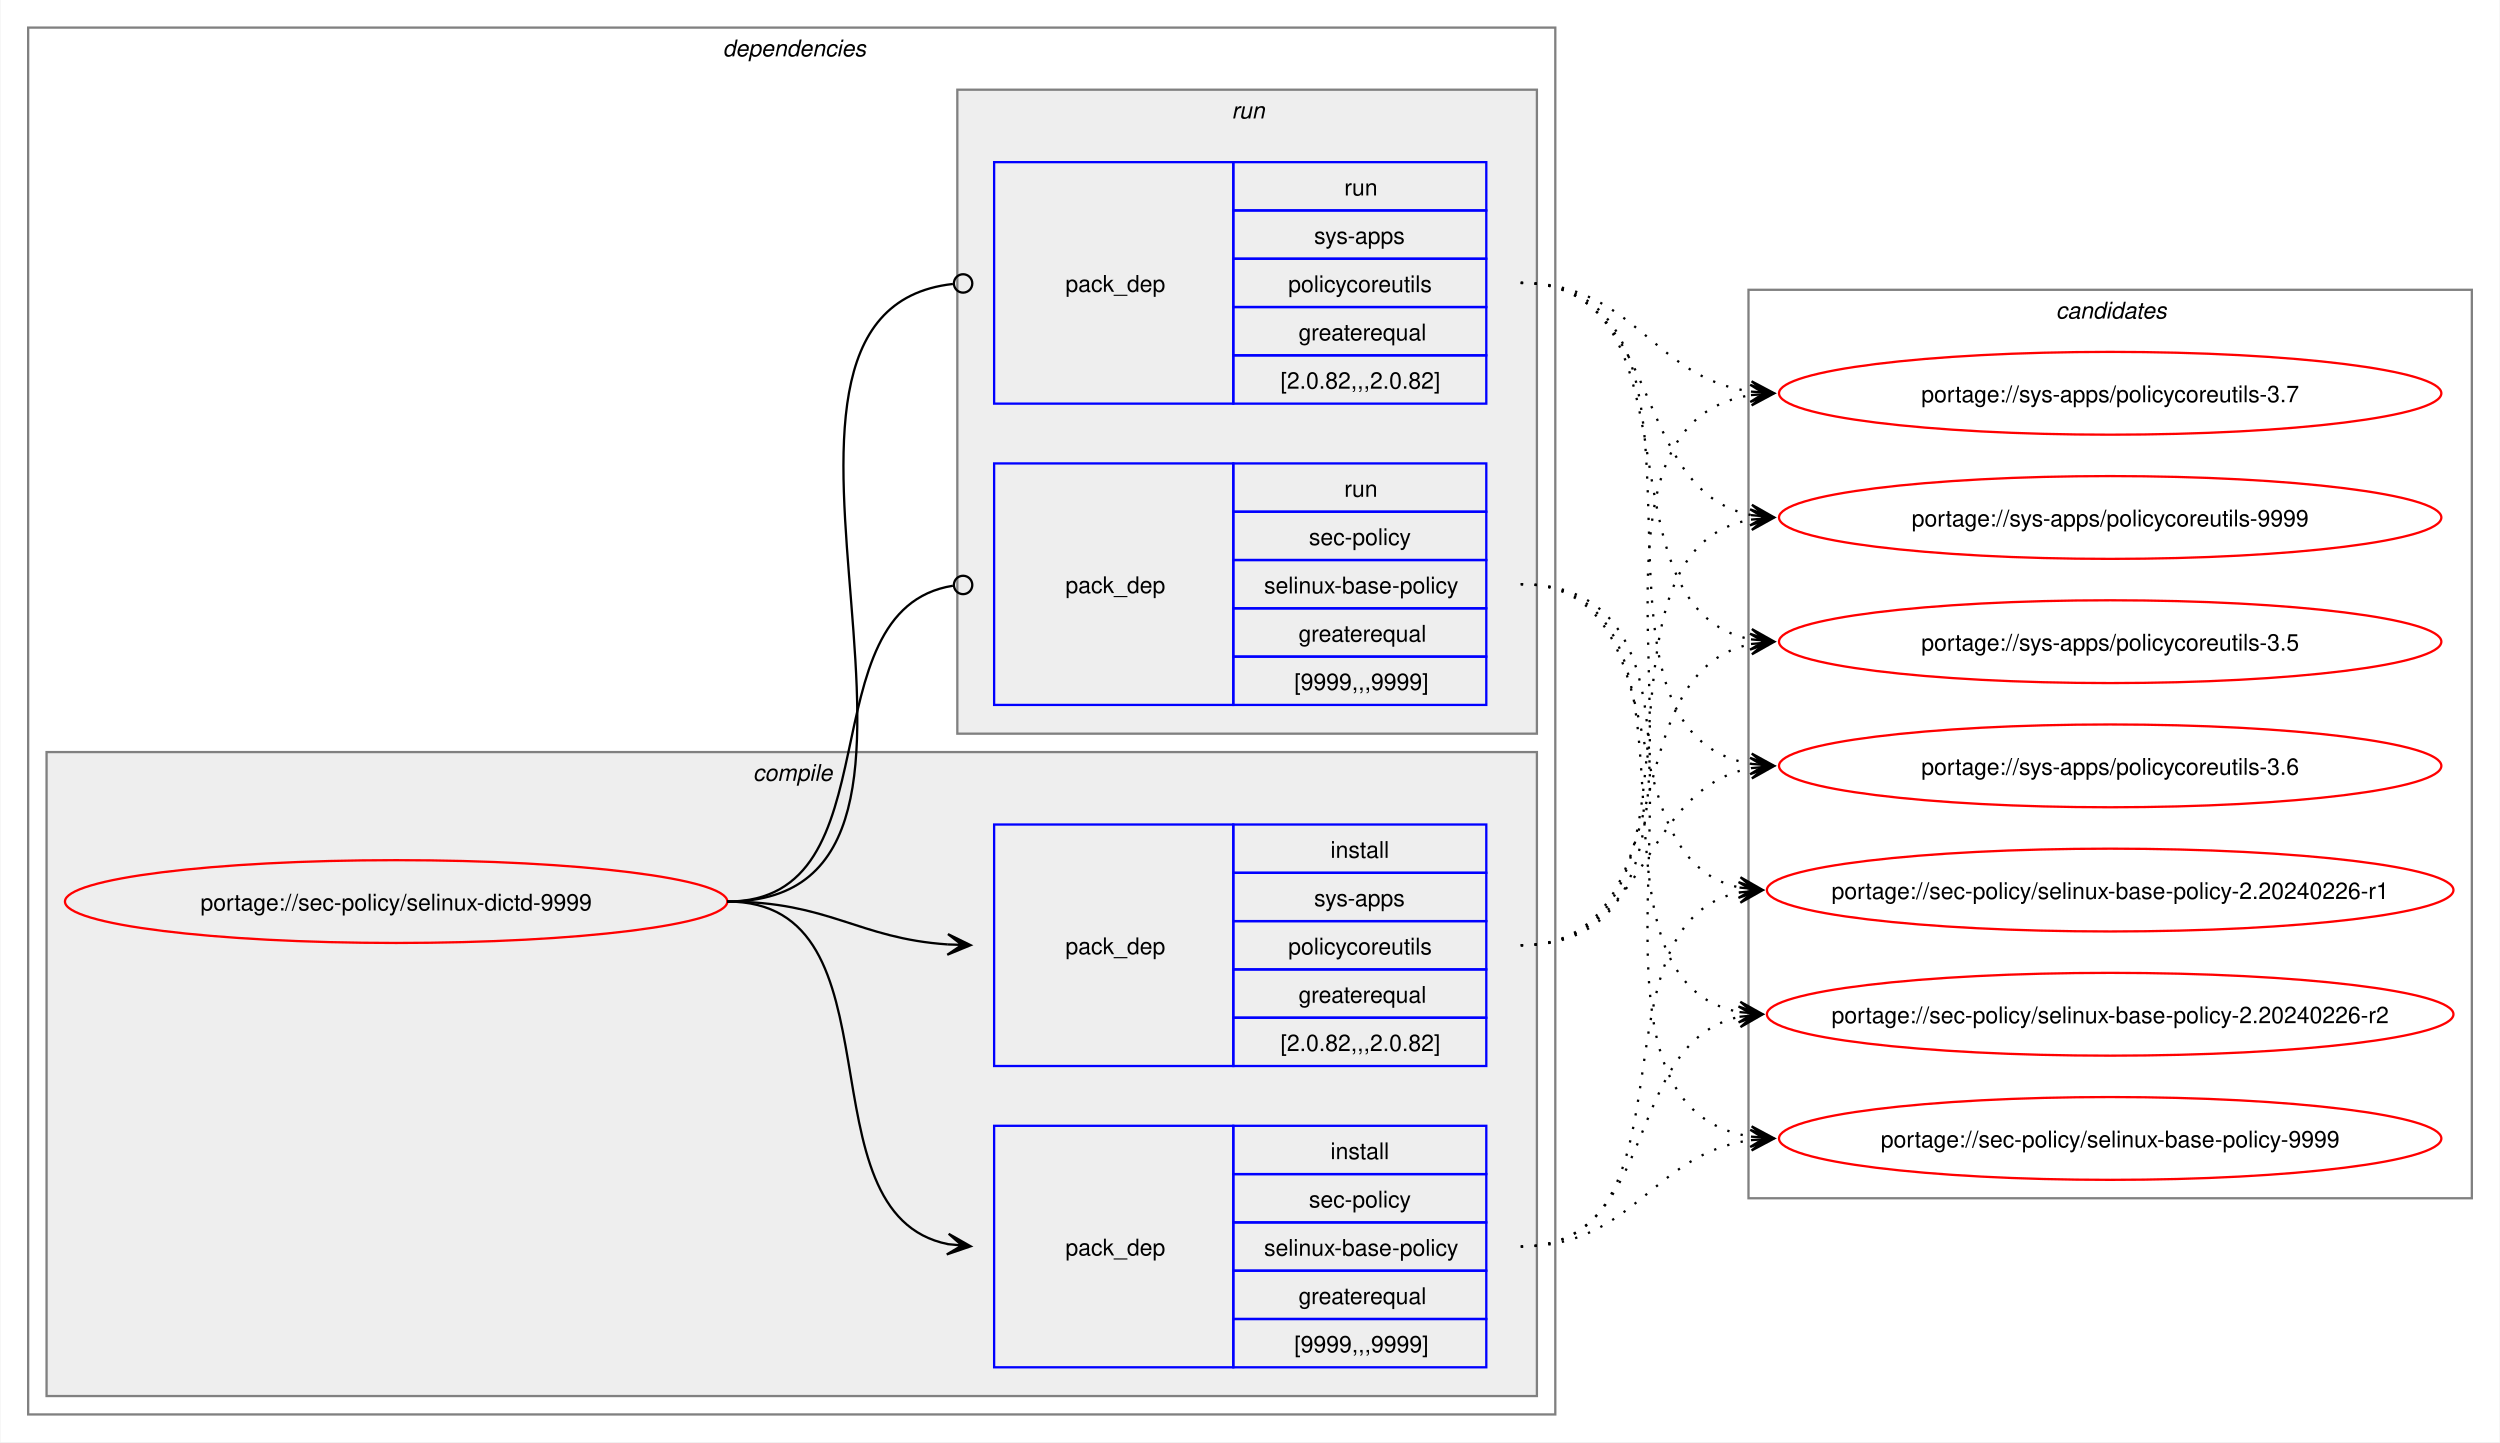
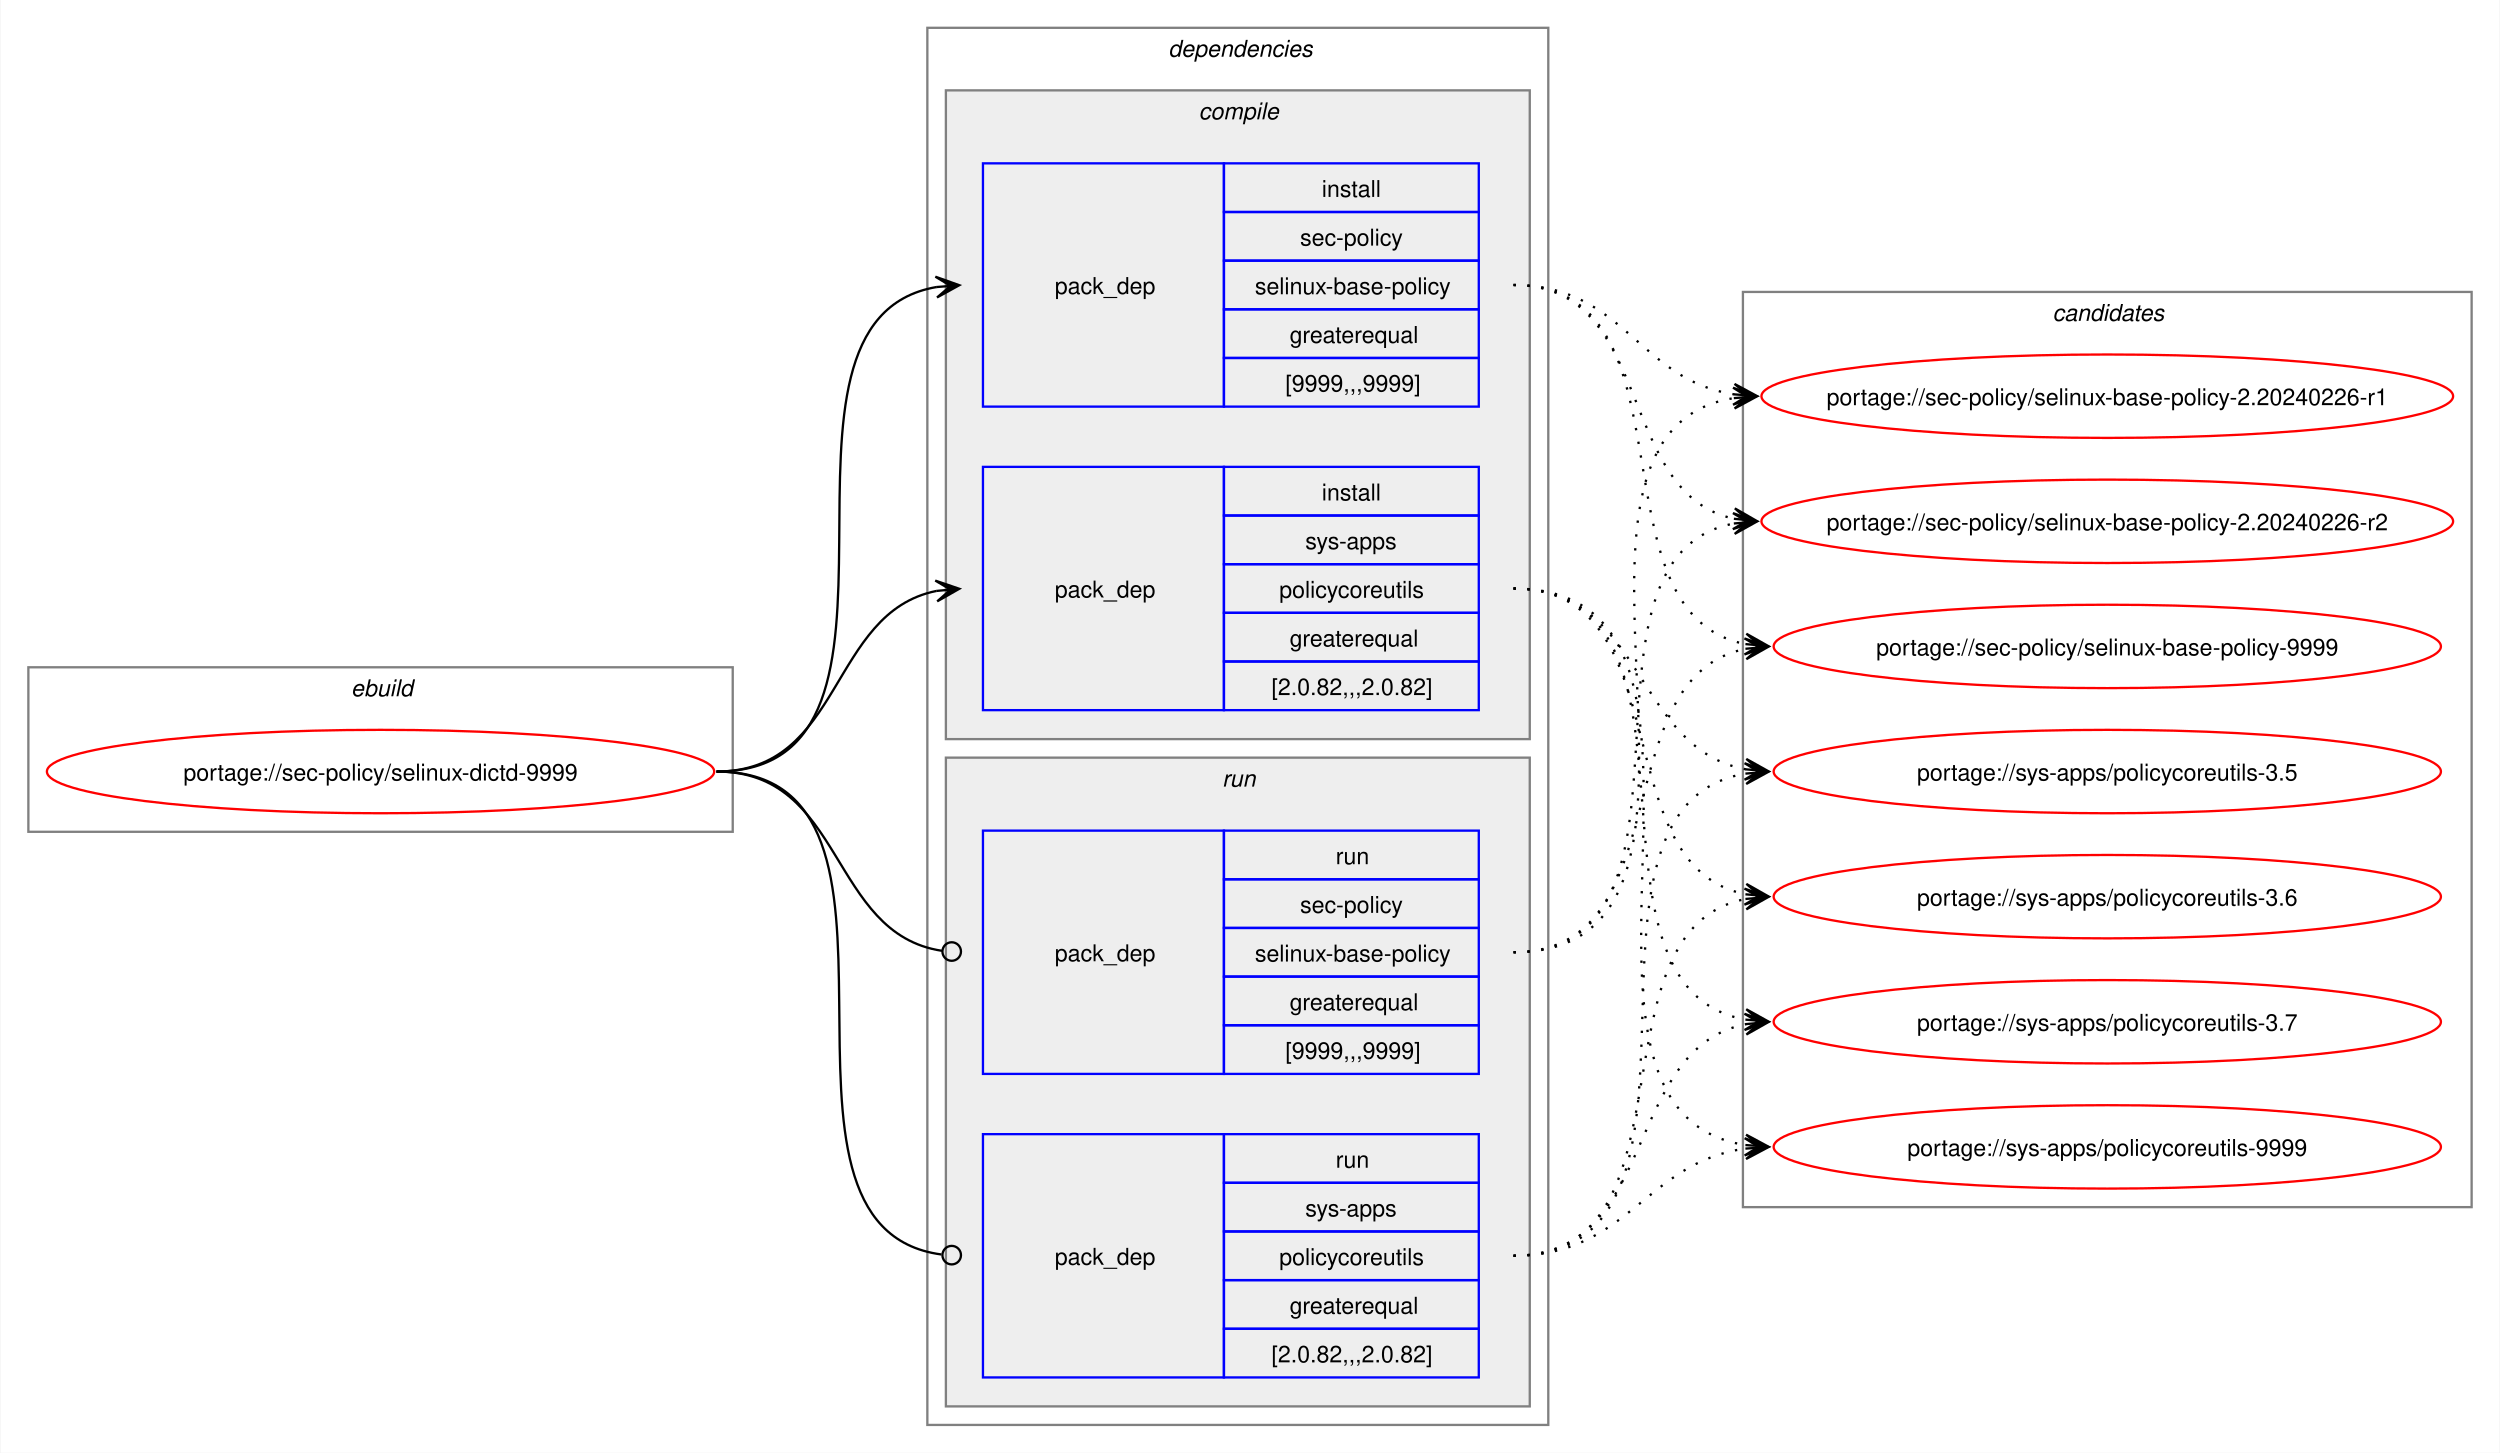
- <svg xmlns="http://www.w3.org/2000/svg" xmlns:xlink="http://www.w3.org/1999/xlink" width="1087pt" height="627pt" viewBox="0.00 0.00 1086.51 627.00">
+ <svg xmlns="http://www.w3.org/2000/svg" xmlns:xlink="http://www.w3.org/1999/xlink" width="1079pt" height="627pt" viewBox="0.00 0.00 1078.51 627.00">
  <g id="graph0" class="graph" transform="scale(1 1) rotate(0) translate(4 623)">
-     <polygon fill="white" stroke="none" points="-4,4 -4,-623 1082.51,-623 1082.51,4 -4,4" />
+     <polygon fill="white" stroke="none" points="-4,4 -4,-623 1074.51,-623 1074.51,4 -4,4" />
+     <g id="clust1" class="cluster">
+       <polygon fill="none" stroke="gray" points="8,-264 8,-335 312,-335 312,-264 8,-264" />
+       <text text-anchor="start" x="147.25" y="-322.5" font-family="Helvetica,sans-Serif" font-style="italic" font-size="10.00">ebuild</text>
+     </g>
    <g id="clust2" class="cluster">
-       <polygon fill="none" stroke="gray" points="8,-8 8,-611 672,-611 672,-8 8,-8" />
-       <text text-anchor="start" x="310" y="-598.5" font-family="Helvetica,sans-Serif" font-style="italic" font-size="10.00">dependencies</text>
+       <polygon fill="none" stroke="gray" points="396,-8 396,-611 664,-611 664,-8 396,-8" />
+       <text text-anchor="start" x="500" y="-598.5" font-family="Helvetica,sans-Serif" font-style="italic" font-size="10.00">dependencies</text>
    </g>
    <g id="clust3" class="cluster">
-       <polygon fill="#eeeeee" stroke="gray" points="16,-16 16,-296 664,-296 664,-16 16,-16" />
-       <text text-anchor="start" x="323.12" y="-283.5" font-family="Helvetica,sans-Serif" font-style="italic" font-size="10.00">compile</text>
+       <polygon fill="#eeeeee" stroke="gray" points="404,-304 404,-584 656,-584 656,-304 404,-304" />
+       <text text-anchor="start" x="513.12" y="-571.5" font-family="Helvetica,sans-Serif" font-style="italic" font-size="10.00">compile</text>
    </g>
    <g id="clust7" class="cluster">
-       <polygon fill="#eeeeee" stroke="gray" points="412,-304 412,-584 664,-584 664,-304 412,-304" />
-       <text text-anchor="start" x="531.25" y="-571.5" font-family="Helvetica,sans-Serif" font-style="italic" font-size="10.00">run</text>
+       <polygon fill="#eeeeee" stroke="gray" points="404,-16 404,-296 656,-296 656,-16 404,-16" />
+       <text text-anchor="start" x="523.25" y="-283.5" font-family="Helvetica,sans-Serif" font-style="italic" font-size="10.00">run</text>
    </g>
    <g id="clust10" class="cluster">
-       <polygon fill="none" stroke="gray" points="756,-102 756,-497 1070.51,-497 1070.51,-102 756,-102" />
-       <text text-anchor="start" x="889.63" y="-484.5" font-family="Helvetica,sans-Serif" font-style="italic" font-size="10.00">candidates</text>
+       <polygon fill="none" stroke="gray" points="748,-102 748,-497 1062.51,-497 1062.51,-102 748,-102" />
+       <text text-anchor="start" x="881.63" y="-484.5" font-family="Helvetica,sans-Serif" font-style="italic" font-size="10.00">candidates</text>
    </g>
    <g id="node1" class="node">
      <g id="a_node1">
        <a xlink:href="../sec-policy/selinux-dictd-9999.svg" xlink:title="portage://sec-policy/selinux-dictd-9999">
-           <ellipse fill="none" stroke="red" cx="168" cy="-231" rx="144" ry="18" />
-           <text text-anchor="middle" x="168" y="-227.12" font-family="Helvetica,sans-Serif" font-size="10.00">portage://sec-policy/selinux-dictd-9999</text>
+           <ellipse fill="none" stroke="red" cx="160" cy="-290" rx="144" ry="18" />
+           <text text-anchor="middle" x="160" y="-286.12" font-family="Helvetica,sans-Serif" font-size="10.00">portage://sec-policy/selinux-dictd-9999</text>
        </a>
      </g>
    </g>
    <g id="node2" class="node">
-       <polygon fill="none" stroke="blue" points="428,-28.5 428,-133.5 532,-133.5 532,-28.5 428,-28.5" />
-       <text text-anchor="start" x="459" y="-77.12" font-family="Helvetica,sans-Serif" font-size="10.00">pack_dep</text>
-       <polygon fill="none" stroke="blue" points="532,-112.5 532,-133.5 642,-133.5 642,-112.5 532,-112.5" />
-       <text text-anchor="start" x="574.25" y="-119" font-family="Helvetica,sans-Serif" font-size="10.00">install</text>
-       <polygon fill="none" stroke="blue" points="532,-91.5 532,-112.5 642,-112.5 642,-91.5 532,-91.5" />
-       <text text-anchor="start" x="564.87" y="-98" font-family="Helvetica,sans-Serif" font-size="10.00">sec-policy</text>
-       <polygon fill="none" stroke="blue" points="532,-70.5 532,-91.5 642,-91.5 642,-70.5 532,-70.5" />
-       <text text-anchor="start" x="545.37" y="-77" font-family="Helvetica,sans-Serif" font-size="10.00">selinux-base-policy</text>
-       <polygon fill="none" stroke="blue" points="532,-49.5 532,-70.5 642,-70.5 642,-49.5 532,-49.5" />
-       <text text-anchor="start" x="560.37" y="-56" font-family="Helvetica,sans-Serif" font-size="10.00">greaterequal</text>
-       <polygon fill="none" stroke="blue" points="532,-28.5 532,-49.5 642,-49.5 642,-28.5 532,-28.5" />
-       <text text-anchor="start" x="558.5" y="-35" font-family="Helvetica,sans-Serif" font-size="10.00">[9999,,,9999]</text>
+       <polygon fill="none" stroke="blue" points="420,-447.5 420,-552.5 524,-552.5 524,-447.5 420,-447.5" />
+       <text text-anchor="start" x="451" y="-496.12" font-family="Helvetica,sans-Serif" font-size="10.00">pack_dep</text>
+       <polygon fill="none" stroke="blue" points="524,-531.5 524,-552.5 634,-552.5 634,-531.5 524,-531.5" />
+       <text text-anchor="start" x="566.25" y="-538" font-family="Helvetica,sans-Serif" font-size="10.00">install</text>
+       <polygon fill="none" stroke="blue" points="524,-510.5 524,-531.5 634,-531.5 634,-510.5 524,-510.5" />
+       <text text-anchor="start" x="556.87" y="-517" font-family="Helvetica,sans-Serif" font-size="10.00">sec-policy</text>
+       <polygon fill="none" stroke="blue" points="524,-489.5 524,-510.5 634,-510.5 634,-489.5 524,-489.5" />
+       <text text-anchor="start" x="537.37" y="-496" font-family="Helvetica,sans-Serif" font-size="10.00">selinux-base-policy</text>
+       <polygon fill="none" stroke="blue" points="524,-468.5 524,-489.5 634,-489.5 634,-468.5 524,-468.5" />
+       <text text-anchor="start" x="552.37" y="-475" font-family="Helvetica,sans-Serif" font-size="10.00">greaterequal</text>
+       <polygon fill="none" stroke="blue" points="524,-447.5 524,-468.5 634,-468.5 634,-447.5 524,-447.5" />
+       <text text-anchor="start" x="550.5" y="-454" font-family="Helvetica,sans-Serif" font-size="10.00">[9999,,,9999]</text>
    </g>
    <g id="edge1" class="edge">
-       <path fill="none" stroke="black" d="M312,-231C389.89,-231 342.32,-95.29 407.96,-82.04" />
-       <polygon fill="black" stroke="black" points="417.79,-81.11 408.25,-86.53 414.02,-81.47 407.83,-82.05 407.83,-82.05 407.83,-82.05 414.02,-81.47 407.41,-77.57 417.79,-81.11" />
+       <path fill="none" stroke="black" d="M305,-290C405.57,-290 314,-484.31 399.94,-499.11" />
+       <polygon fill="black" stroke="black" points="409.79,-499.9 399.46,-503.59 406.02,-499.6 399.82,-499.1 399.82,-499.1 399.82,-499.1 406.02,-499.6 400.18,-494.61 409.79,-499.9" />
    </g>
    <g id="node3" class="node">
-       <polygon fill="none" stroke="blue" points="428,-159.5 428,-264.5 532,-264.5 532,-159.5 428,-159.5" />
-       <text text-anchor="start" x="459" y="-208.12" font-family="Helvetica,sans-Serif" font-size="10.00">pack_dep</text>
-       <polygon fill="none" stroke="blue" points="532,-243.5 532,-264.5 642,-264.5 642,-243.5 532,-243.5" />
-       <text text-anchor="start" x="574.25" y="-250" font-family="Helvetica,sans-Serif" font-size="10.00">install</text>
-       <polygon fill="none" stroke="blue" points="532,-222.5 532,-243.5 642,-243.5 642,-222.5 532,-222.5" />
-       <text text-anchor="start" x="567.12" y="-229" font-family="Helvetica,sans-Serif" font-size="10.00">sys-apps</text>
-       <polygon fill="none" stroke="blue" points="532,-201.5 532,-222.5 642,-222.5 642,-201.5 532,-201.5" />
-       <text text-anchor="start" x="555.87" y="-208" font-family="Helvetica,sans-Serif" font-size="10.00">policycoreutils</text>
-       <polygon fill="none" stroke="blue" points="532,-180.5 532,-201.5 642,-201.5 642,-180.5 532,-180.5" />
-       <text text-anchor="start" x="560.37" y="-187" font-family="Helvetica,sans-Serif" font-size="10.00">greaterequal</text>
-       <polygon fill="none" stroke="blue" points="532,-159.5 532,-180.5 642,-180.5 642,-159.5 532,-159.5" />
-       <text text-anchor="start" x="552.5" y="-166" font-family="Helvetica,sans-Serif" font-size="10.00">[2.0.82,,,2.0.82]</text>
+       <polygon fill="none" stroke="blue" points="420,-316.5 420,-421.5 524,-421.5 524,-316.5 420,-316.5" />
+       <text text-anchor="start" x="451" y="-365.12" font-family="Helvetica,sans-Serif" font-size="10.00">pack_dep</text>
+       <polygon fill="none" stroke="blue" points="524,-400.5 524,-421.5 634,-421.5 634,-400.5 524,-400.5" />
+       <text text-anchor="start" x="566.25" y="-407" font-family="Helvetica,sans-Serif" font-size="10.00">install</text>
+       <polygon fill="none" stroke="blue" points="524,-379.5 524,-400.5 634,-400.5 634,-379.5 524,-379.5" />
+       <text text-anchor="start" x="559.12" y="-386" font-family="Helvetica,sans-Serif" font-size="10.00">sys-apps</text>
+       <polygon fill="none" stroke="blue" points="524,-358.5 524,-379.5 634,-379.5 634,-358.5 524,-358.5" />
+       <text text-anchor="start" x="547.87" y="-365" font-family="Helvetica,sans-Serif" font-size="10.00">policycoreutils</text>
+       <polygon fill="none" stroke="blue" points="524,-337.5 524,-358.5 634,-358.5 634,-337.5 524,-337.5" />
+       <text text-anchor="start" x="552.37" y="-344" font-family="Helvetica,sans-Serif" font-size="10.00">greaterequal</text>
+       <polygon fill="none" stroke="blue" points="524,-316.5 524,-337.5 634,-337.5 634,-316.5 524,-316.5" />
+       <text text-anchor="start" x="544.5" y="-323" font-family="Helvetica,sans-Serif" font-size="10.00">[2.0.82,,,2.0.82]</text>
    </g>
    <g id="edge2" class="edge">
-       <path fill="none" stroke="black" d="M312,-231C356.34,-231 368.74,-214.99 407.84,-212.36" />
-       <polygon fill="black" stroke="black" points="417.78,-212.04 407.93,-216.86 414,-212.16 407.79,-212.36 407.79,-212.36 407.79,-212.36 414,-212.16 407.64,-207.87 417.78,-212.04" />
+       <path fill="none" stroke="black" d="M305,-290C359.74,-290 353.49,-358.57 399.89,-367.94" />
+       <polygon fill="black" stroke="black" points="409.79,-368.88 399.41,-372.42 406.02,-368.53 399.83,-367.94 399.83,-367.94 399.83,-367.94 406.02,-368.53 400.26,-363.46 409.79,-368.88" />
    </g>
    <g id="node4" class="node">
-       <polygon fill="none" stroke="blue" points="428,-316.5 428,-421.5 532,-421.5 532,-316.5 428,-316.5" />
-       <text text-anchor="start" x="459" y="-365.12" font-family="Helvetica,sans-Serif" font-size="10.00">pack_dep</text>
-       <polygon fill="none" stroke="blue" points="532,-400.5 532,-421.5 642,-421.5 642,-400.5 532,-400.5" />
-       <text text-anchor="start" x="580.25" y="-407" font-family="Helvetica,sans-Serif" font-size="10.00">run</text>
-       <polygon fill="none" stroke="blue" points="532,-379.5 532,-400.5 642,-400.5 642,-379.5 532,-379.5" />
-       <text text-anchor="start" x="564.87" y="-386" font-family="Helvetica,sans-Serif" font-size="10.00">sec-policy</text>
-       <polygon fill="none" stroke="blue" points="532,-358.5 532,-379.5 642,-379.5 642,-358.5 532,-358.5" />
-       <text text-anchor="start" x="545.37" y="-365" font-family="Helvetica,sans-Serif" font-size="10.00">selinux-base-policy</text>
-       <polygon fill="none" stroke="blue" points="532,-337.5 532,-358.5 642,-358.5 642,-337.5 532,-337.5" />
-       <text text-anchor="start" x="560.37" y="-344" font-family="Helvetica,sans-Serif" font-size="10.00">greaterequal</text>
-       <polygon fill="none" stroke="blue" points="532,-316.5 532,-337.5 642,-337.5 642,-316.5 532,-316.5" />
-       <text text-anchor="start" x="558.5" y="-323" font-family="Helvetica,sans-Serif" font-size="10.00">[9999,,,9999]</text>
+       <polygon fill="none" stroke="blue" points="420,-159.5 420,-264.5 524,-264.5 524,-159.5 420,-159.5" />
+       <text text-anchor="start" x="451" y="-208.12" font-family="Helvetica,sans-Serif" font-size="10.00">pack_dep</text>
+       <polygon fill="none" stroke="blue" points="524,-243.5 524,-264.5 634,-264.5 634,-243.5 524,-243.5" />
+       <text text-anchor="start" x="572.25" y="-250" font-family="Helvetica,sans-Serif" font-size="10.00">run</text>
+       <polygon fill="none" stroke="blue" points="524,-222.5 524,-243.5 634,-243.5 634,-222.5 524,-222.5" />
+       <text text-anchor="start" x="556.87" y="-229" font-family="Helvetica,sans-Serif" font-size="10.00">sec-policy</text>
+       <polygon fill="none" stroke="blue" points="524,-201.5 524,-222.5 634,-222.5 634,-201.5 524,-201.5" />
+       <text text-anchor="start" x="537.37" y="-208" font-family="Helvetica,sans-Serif" font-size="10.00">selinux-base-policy</text>
+       <polygon fill="none" stroke="blue" points="524,-180.5 524,-201.5 634,-201.5 634,-180.5 524,-180.5" />
+       <text text-anchor="start" x="552.37" y="-187" font-family="Helvetica,sans-Serif" font-size="10.00">greaterequal</text>
+       <polygon fill="none" stroke="blue" points="524,-159.5 524,-180.5 634,-180.5 634,-159.5 524,-159.5" />
+       <text text-anchor="start" x="550.5" y="-166" font-family="Helvetica,sans-Serif" font-size="10.00">[9999,,,9999]</text>
    </g>
    <g id="edge3" class="edge">
-       <path fill="none" stroke="black" d="M312,-231C386.43,-231 345.13,-357.91 410.07,-368.32" />
-       <ellipse fill="none" stroke="black" cx="414.51" cy="-368.66" rx="4" ry="4" />
+       <path fill="none" stroke="black" d="M305,-290C360.41,-290 353.47,-220.01 402.31,-212.63" />
+       <ellipse fill="none" stroke="black" cx="406.51" cy="-212.32" rx="4" ry="4" />
    </g>
    <g id="node5" class="node">
-       <polygon fill="none" stroke="blue" points="428,-447.5 428,-552.5 532,-552.5 532,-447.5 428,-447.5" />
-       <text text-anchor="start" x="459" y="-496.12" font-family="Helvetica,sans-Serif" font-size="10.00">pack_dep</text>
-       <polygon fill="none" stroke="blue" points="532,-531.5 532,-552.5 642,-552.5 642,-531.5 532,-531.5" />
-       <text text-anchor="start" x="580.25" y="-538" font-family="Helvetica,sans-Serif" font-size="10.00">run</text>
-       <polygon fill="none" stroke="blue" points="532,-510.5 532,-531.5 642,-531.5 642,-510.5 532,-510.5" />
-       <text text-anchor="start" x="567.12" y="-517" font-family="Helvetica,sans-Serif" font-size="10.00">sys-apps</text>
-       <polygon fill="none" stroke="blue" points="532,-489.5 532,-510.5 642,-510.5 642,-489.5 532,-489.5" />
-       <text text-anchor="start" x="555.87" y="-496" font-family="Helvetica,sans-Serif" font-size="10.00">policycoreutils</text>
-       <polygon fill="none" stroke="blue" points="532,-468.5 532,-489.5 642,-489.5 642,-468.5 532,-468.5" />
-       <text text-anchor="start" x="560.37" y="-475" font-family="Helvetica,sans-Serif" font-size="10.00">greaterequal</text>
-       <polygon fill="none" stroke="blue" points="532,-447.5 532,-468.5 642,-468.5 642,-447.5 532,-447.5" />
-       <text text-anchor="start" x="552.5" y="-454" font-family="Helvetica,sans-Serif" font-size="10.00">[2.0.82,,,2.0.82]</text>
+       <polygon fill="none" stroke="blue" points="420,-28.5 420,-133.5 524,-133.5 524,-28.5 420,-28.5" />
+       <text text-anchor="start" x="451" y="-77.12" font-family="Helvetica,sans-Serif" font-size="10.00">pack_dep</text>
+       <polygon fill="none" stroke="blue" points="524,-112.5 524,-133.5 634,-133.5 634,-112.5 524,-112.5" />
+       <text text-anchor="start" x="572.25" y="-119" font-family="Helvetica,sans-Serif" font-size="10.00">run</text>
+       <polygon fill="none" stroke="blue" points="524,-91.5 524,-112.5 634,-112.5 634,-91.5 524,-91.5" />
+       <text text-anchor="start" x="559.12" y="-98" font-family="Helvetica,sans-Serif" font-size="10.00">sys-apps</text>
+       <polygon fill="none" stroke="blue" points="524,-70.5 524,-91.5 634,-91.5 634,-70.5 524,-70.5" />
+       <text text-anchor="start" x="547.87" y="-77" font-family="Helvetica,sans-Serif" font-size="10.00">policycoreutils</text>
+       <polygon fill="none" stroke="blue" points="524,-49.5 524,-70.5 634,-70.5 634,-49.5 524,-49.5" />
+       <text text-anchor="start" x="552.37" y="-56" font-family="Helvetica,sans-Serif" font-size="10.00">greaterequal</text>
+       <polygon fill="none" stroke="blue" points="524,-28.5 524,-49.5 634,-49.5 634,-28.5 524,-28.5" />
+       <text text-anchor="start" x="544.5" y="-35" font-family="Helvetica,sans-Serif" font-size="10.00">[2.0.82,,,2.0.82]</text>
    </g>
    <g id="edge4" class="edge">
-       <path fill="none" stroke="black" d="M312,-231C437.53,-231 297.51,-487.03 410.07,-499.53" />
-       <ellipse fill="none" stroke="black" cx="414.51" cy="-499.76" rx="4" ry="4" />
+       <path fill="none" stroke="black" d="M305,-290C406,-290 312.85,-93.46 402.1,-81.56" />
+       <ellipse fill="none" stroke="black" cx="406.51" cy="-81.28" rx="4" ry="4" />
    </g>
    <g id="node6" class="node">
      <g id="a_node6">
        <a xlink:href="../sec-policy/selinux-base-policy-2.20240226-r1.svg" xlink:title="portage://sec-policy/selinux-base-policy-2.20240226-r1">
-           <ellipse fill="none" stroke="red" cx="913.26" cy="-236" rx="149.26" ry="18" />
-           <text text-anchor="middle" x="913.26" y="-232.12" font-family="Helvetica,sans-Serif" font-size="10.00">portage://sec-policy/selinux-base-policy-2.20240226-r1</text>
+           <ellipse fill="none" stroke="red" cx="905.26" cy="-452" rx="149.26" ry="18" />
+           <text text-anchor="middle" x="905.26" y="-448.12" font-family="Helvetica,sans-Serif" font-size="10.00">portage://sec-policy/selinux-base-policy-2.20240226-r1</text>
        </a>
      </g>
    </g>
    <g id="edge5" class="edge">
-       <path fill="none" stroke="black" stroke-dasharray="1,5" d="M657,-81C736.61,-81 685.12,-221.81 752.43,-235.01" />
-       <polygon fill="black" stroke="black" points="762.04,-235.89 751.67,-239.46 758.28,-235.54 752.08,-234.98 752.08,-234.98 752.08,-234.98 758.28,-235.54 752.49,-230.5 762.04,-235.89" />
+       <path fill="none" stroke="black" stroke-dasharray="1,5" d="M649,-500C696.87,-500 702.75,-459.03 744.23,-452.79" />
+       <polygon fill="black" stroke="black" points="754.04,-452.09 744.39,-457.29 750.27,-452.36 744.07,-452.8 744.07,-452.8 744.07,-452.8 750.27,-452.36 743.74,-448.32 754.04,-452.09" />
    </g>
    <g id="node7" class="node">
      <g id="a_node7">
        <a xlink:href="../sec-policy/selinux-base-policy-2.20240226-r2.svg" xlink:title="portage://sec-policy/selinux-base-policy-2.20240226-r2">
-           <ellipse fill="none" stroke="red" cx="913.26" cy="-182" rx="149.26" ry="18" />
-           <text text-anchor="middle" x="913.26" y="-178.12" font-family="Helvetica,sans-Serif" font-size="10.00">portage://sec-policy/selinux-base-policy-2.20240226-r2</text>
+           <ellipse fill="none" stroke="red" cx="905.26" cy="-398" rx="149.26" ry="18" />
+           <text text-anchor="middle" x="905.26" y="-394.12" font-family="Helvetica,sans-Serif" font-size="10.00">portage://sec-policy/selinux-base-policy-2.20240226-r2</text>
        </a>
      </g>
    </g>
    <g id="edge6" class="edge">
-       <path fill="none" stroke="black" stroke-dasharray="1,5" d="M657,-81C718.21,-81 700.69,-170.14 752.36,-180.93" />
-       <polygon fill="black" stroke="black" points="762.04,-181.88 751.65,-185.39 758.28,-181.51 752.09,-180.91 752.09,-180.91 752.09,-180.91 758.28,-181.51 752.53,-176.43 762.04,-181.88" />
+       <path fill="none" stroke="black" stroke-dasharray="1,5" d="M649,-500C710.5,-500 692.45,-409.98 744.32,-399.08" />
+       <polygon fill="black" stroke="black" points="754.04,-398.12 744.53,-403.58 750.28,-398.49 744.09,-399.1 744.09,-399.1 744.09,-399.1 750.28,-398.49 743.65,-394.62 754.04,-398.12" />
    </g>
    <g id="node8" class="node">
      <g id="a_node8">
        <a xlink:href="../sec-policy/selinux-base-policy-9999.svg" xlink:title="portage://sec-policy/selinux-base-policy-9999">
-           <ellipse fill="none" stroke="red" cx="913.26" cy="-128" rx="144" ry="18" />
-           <text text-anchor="middle" x="913.26" y="-124.12" font-family="Helvetica,sans-Serif" font-size="10.00">portage://sec-policy/selinux-base-policy-9999</text>
+           <ellipse fill="none" stroke="red" cx="905.26" cy="-344" rx="144" ry="18" />
+           <text text-anchor="middle" x="905.26" y="-340.12" font-family="Helvetica,sans-Serif" font-size="10.00">portage://sec-policy/selinux-base-policy-9999</text>
        </a>
      </g>
    </g>
    <g id="edge7" class="edge">
-       <path fill="none" stroke="black" stroke-dasharray="1,5" d="M657,-81C706.69,-81 713.72,-121.28 757.09,-127.26" />
-       <polygon fill="black" stroke="black" points="767.04,-127.92 756.76,-131.75 763.27,-127.67 757.06,-127.26 757.06,-127.26 757.06,-127.26 763.27,-127.67 757.36,-122.77 767.04,-127.92" />
+       <path fill="none" stroke="black" stroke-dasharray="1,5" d="M649,-500C730.17,-500 680.32,-358.28 749.2,-345" />
+       <polygon fill="black" stroke="black" points="759.04,-344.11 749.49,-349.49 755.28,-344.45 749.08,-345.01 749.08,-345.01 749.08,-345.01 755.28,-344.45 748.68,-340.53 759.04,-344.11" />
    </g>
    <g id="node9" class="node">
      <g id="a_node9">
        <a xlink:href="../sys-apps/policycoreutils-3.5.svg" xlink:title="portage://sys-apps/policycoreutils-3.5">
-           <ellipse fill="none" stroke="red" cx="913.26" cy="-344" rx="144" ry="18" />
-           <text text-anchor="middle" x="913.26" y="-340.12" font-family="Helvetica,sans-Serif" font-size="10.00">portage://sys-apps/policycoreutils-3.5</text>
+           <ellipse fill="none" stroke="red" cx="905.26" cy="-290" rx="144" ry="18" />
+           <text text-anchor="middle" x="905.26" y="-286.12" font-family="Helvetica,sans-Serif" font-size="10.00">portage://sys-apps/policycoreutils-3.5</text>
        </a>
      </g>
    </g>
    <g id="edge8" class="edge">
-       <path fill="none" stroke="black" stroke-dasharray="1,5" d="M657,-212C729.83,-212 695.51,-330.93 757.46,-343.01" />
-       <polygon fill="black" stroke="black" points="767.04,-343.89 756.67,-347.46 763.28,-343.55 757.08,-342.98 757.08,-342.98 757.08,-342.98 763.28,-343.55 757.49,-338.5 767.04,-343.89" />
+       <path fill="none" stroke="black" stroke-dasharray="1,5" d="M649,-369C705.74,-369 700.61,-299.86 749.37,-290.94" />
+       <polygon fill="black" stroke="black" points="759.04,-290.11 749.47,-295.45 755.27,-290.43 749.08,-290.97 749.08,-290.97 749.08,-290.97 755.27,-290.43 748.69,-286.48 759.04,-290.11" />
    </g>
    <g id="node10" class="node">
      <g id="a_node10">
        <a xlink:href="../sys-apps/policycoreutils-3.6.svg" xlink:title="portage://sys-apps/policycoreutils-3.6">
-           <ellipse fill="none" stroke="red" cx="913.26" cy="-290" rx="144" ry="18" />
-           <text text-anchor="middle" x="913.26" y="-286.12" font-family="Helvetica,sans-Serif" font-size="10.00">portage://sys-apps/policycoreutils-3.6</text>
+           <ellipse fill="none" stroke="red" cx="905.26" cy="-236" rx="144" ry="18" />
+           <text text-anchor="middle" x="905.26" y="-232.12" font-family="Helvetica,sans-Serif" font-size="10.00">portage://sys-apps/policycoreutils-3.6</text>
        </a>
      </g>
    </g>
    <g id="edge9" class="edge">
-       <path fill="none" stroke="black" stroke-dasharray="1,5" d="M657,-212C713.38,-212 708.82,-279.98 757.11,-289.01" />
-       <polygon fill="black" stroke="black" points="767.04,-289.89 756.68,-293.49 763.27,-289.56 757.08,-289.01 757.08,-289.01 757.08,-289.01 763.27,-289.56 757.48,-284.53 767.04,-289.89" />
+       <path fill="none" stroke="black" stroke-dasharray="1,5" d="M649,-369C722.15,-369 687.24,-249.16 749.41,-236.99" />
+       <polygon fill="black" stroke="black" points="759.04,-236.11 749.49,-241.51 755.28,-236.46 749.08,-237.02 749.08,-237.02 749.08,-237.02 755.28,-236.46 748.67,-232.54 759.04,-236.11" />
    </g>
    <g id="node11" class="node">
      <g id="a_node11">
        <a xlink:href="../sys-apps/policycoreutils-3.7.svg" xlink:title="portage://sys-apps/policycoreutils-3.7">
-           <ellipse fill="none" stroke="red" cx="913.26" cy="-452" rx="144" ry="18" />
-           <text text-anchor="middle" x="913.26" y="-448.12" font-family="Helvetica,sans-Serif" font-size="10.00">portage://sys-apps/policycoreutils-3.7</text>
+           <ellipse fill="none" stroke="red" cx="905.26" cy="-182" rx="144" ry="18" />
+           <text text-anchor="middle" x="905.26" y="-178.12" font-family="Helvetica,sans-Serif" font-size="10.00">portage://sys-apps/policycoreutils-3.7</text>
        </a>
      </g>
    </g>
    <g id="edge10" class="edge">
-       <path fill="none" stroke="black" stroke-dasharray="1,5" d="M657,-212C770.67,-212 658.65,-436.33 757.33,-451.22" />
-       <polygon fill="black" stroke="black" points="767.04,-451.91 756.75,-455.69 763.27,-451.65 757.07,-451.21 757.07,-451.21 757.07,-451.21 763.27,-451.65 757.38,-446.72 767.04,-451.91" />
+       <path fill="none" stroke="black" stroke-dasharray="1,5" d="M649,-369C741.74,-369 669.99,-197.03 749.23,-182.92" />
+       <polygon fill="black" stroke="black" points="759.04,-182.1 749.45,-187.42 755.27,-182.42 749.08,-182.93 749.08,-182.93 749.08,-182.93 755.27,-182.42 748.7,-178.45 759.04,-182.1" />
    </g>
    <g id="node12" class="node">
      <g id="a_node12">
        <a xlink:href="../sys-apps/policycoreutils-9999.svg" xlink:title="portage://sys-apps/policycoreutils-9999">
-           <ellipse fill="none" stroke="red" cx="913.26" cy="-398" rx="144" ry="18" />
-           <text text-anchor="middle" x="913.26" y="-394.12" font-family="Helvetica,sans-Serif" font-size="10.00">portage://sys-apps/policycoreutils-9999</text>
+           <ellipse fill="none" stroke="red" cx="905.26" cy="-128" rx="144" ry="18" />
+           <text text-anchor="middle" x="905.26" y="-124.12" font-family="Helvetica,sans-Serif" font-size="10.00">portage://sys-apps/policycoreutils-9999</text>
        </a>
      </g>
    </g>
    <g id="edge11" class="edge">
-       <path fill="none" stroke="black" stroke-dasharray="1,5" d="M657,-212C749.38,-212 678.31,-383.06 757.28,-397.09" />
-       <polygon fill="black" stroke="black" points="767.04,-397.9 756.7,-401.55 763.27,-397.59 757.08,-397.07 757.08,-397.07 757.08,-397.07 763.27,-397.59 757.45,-392.59 767.04,-397.9" />
+       <path fill="none" stroke="black" stroke-dasharray="1,5" d="M649,-369C763.06,-369 650.29,-143.74 749.29,-128.78" />
+       <polygon fill="black" stroke="black" points="759.04,-128.09 749.38,-133.28 755.27,-128.35 749.07,-128.8 749.07,-128.8 749.07,-128.8 755.27,-128.35 748.75,-124.31 759.04,-128.09" />
    </g>
    <g id="edge12" class="edge">
-       <path fill="none" stroke="black" stroke-dasharray="1,5" d="M657,-369C728.67,-369 692.01,-249.66 752.26,-237.07" />
-       <polygon fill="black" stroke="black" points="762.04,-236.12 752.53,-241.57 758.28,-236.48 752.09,-237.09 752.09,-237.09 752.09,-237.09 758.28,-236.48 751.65,-232.61 762.04,-236.12" />
+       <path fill="none" stroke="black" stroke-dasharray="1,5" d="M649,-212C761.67,-212 647,-435.87 744.13,-451.18" />
+       <polygon fill="black" stroke="black" points="754.04,-451.91 743.74,-455.66 750.27,-451.63 744.07,-451.17 744.07,-451.17 744.07,-451.17 750.27,-451.63 744.4,-446.69 754.04,-451.91" />
    </g>
    <g id="edge13" class="edge">
-       <path fill="none" stroke="black" stroke-dasharray="1,5" d="M657,-369C748.67,-369 674.33,-197.03 752.38,-182.92" />
-       <polygon fill="black" stroke="black" points="762.04,-182.1 752.46,-187.43 758.27,-182.42 752.08,-182.94 752.08,-182.94 752.08,-182.94 758.27,-182.42 751.7,-178.46 762.04,-182.1" />
+       <path fill="none" stroke="black" stroke-dasharray="1,5" d="M649,-212C740.3,-212 666.65,-383.06 744.42,-397.09" />
+       <polygon fill="black" stroke="black" points="754.04,-397.9 743.7,-401.54 750.27,-397.58 744.08,-397.06 744.08,-397.06 744.08,-397.06 750.27,-397.58 744.45,-392.57 754.04,-397.9" />
    </g>
    <g id="edge14" class="edge">
-       <path fill="none" stroke="black" stroke-dasharray="1,5" d="M657,-369C771.06,-369 658.29,-143.74 757.29,-128.78" />
-       <polygon fill="black" stroke="black" points="767.04,-128.09 757.38,-133.28 763.27,-128.35 757.07,-128.8 757.07,-128.8 757.07,-128.8 763.27,-128.35 756.75,-124.31 767.04,-128.09" />
+       <path fill="none" stroke="black" stroke-dasharray="1,5" d="M649,-212C721.83,-212 687.51,-330.93 749.46,-343.01" />
+       <polygon fill="black" stroke="black" points="759.04,-343.89 748.67,-347.46 755.28,-343.55 749.08,-342.98 749.08,-342.98 749.08,-342.98 755.28,-343.55 749.49,-338.5 759.04,-343.89" />
    </g>
    <g id="edge15" class="edge">
-       <path fill="none" stroke="black" stroke-dasharray="1,5" d="M657,-500C738.17,-500 688.32,-358.28 757.2,-345" />
-       <polygon fill="black" stroke="black" points="767.04,-344.11 757.49,-349.49 763.28,-344.45 757.08,-345.01 757.08,-345.01 757.08,-345.01 763.28,-344.45 756.68,-340.53 767.04,-344.11" />
+       <path fill="none" stroke="black" stroke-dasharray="1,5" d="M649,-81C750.22,-81 662.29,-274.38 749.1,-289.11" />
+       <polygon fill="black" stroke="black" points="759.04,-289.9 748.72,-293.6 755.27,-289.6 749.07,-289.11 749.07,-289.11 749.07,-289.11 755.27,-289.6 749.43,-284.63 759.04,-289.9" />
    </g>
    <g id="edge16" class="edge">
-       <path fill="none" stroke="black" stroke-dasharray="1,5" d="M657,-500C758.7,-500 669.77,-305.3 757.33,-290.85" />
-       <polygon fill="black" stroke="black" points="767.04,-290.09 757.42,-295.35 763.27,-290.39 757.07,-290.87 757.07,-290.87 757.07,-290.87 763.27,-290.39 756.72,-286.38 767.04,-290.09" />
+       <path fill="none" stroke="black" stroke-dasharray="1,5" d="M649,-81C729.82,-81 680.61,-221.81 749.24,-235.01" />
+       <polygon fill="black" stroke="black" points="759.04,-235.89 748.68,-239.48 755.28,-235.55 749.08,-235 749.08,-235 749.08,-235 755.28,-235.55 749.48,-230.51 759.04,-235.89" />
    </g>
    <g id="edge17" class="edge">
-       <path fill="none" stroke="black" stroke-dasharray="1,5" d="M657,-500C706.96,-500 713.63,-458.69 757.33,-452.72" />
-       <polygon fill="black" stroke="black" points="767.04,-452.08 757.36,-457.22 763.27,-452.33 757.06,-452.73 757.06,-452.73 757.06,-452.73 763.27,-452.33 756.77,-448.24 767.04,-452.08" />
+       <path fill="none" stroke="black" stroke-dasharray="1,5" d="M649,-81C711.87,-81 695.78,-170.51 749.4,-181" />
+       <polygon fill="black" stroke="black" points="759.04,-181.89 748.67,-185.45 755.28,-181.54 749.08,-180.97 749.08,-180.97 749.08,-180.97 755.28,-181.54 749.5,-176.49 759.04,-181.89" />
    </g>
    <g id="edge18" class="edge">
-       <path fill="none" stroke="black" stroke-dasharray="1,5" d="M657,-500C720.15,-500 703.55,-409.6 757.35,-399.01" />
-       <polygon fill="black" stroke="black" points="767.04,-398.11 757.5,-403.52 763.28,-398.46 757.08,-399.03 757.08,-399.03 757.08,-399.03 763.28,-398.46 756.67,-394.55 767.04,-398.11" />
+       <path fill="none" stroke="black" stroke-dasharray="1,5" d="M649,-81C698.69,-81 705.72,-121.28 749.09,-127.26" />
+       <polygon fill="black" stroke="black" points="759.04,-127.92 748.76,-131.75 755.27,-127.67 749.06,-127.26 749.06,-127.26 749.06,-127.26 755.27,-127.67 749.36,-122.77 759.04,-127.92" />
    </g>
  </g>
</svg>
